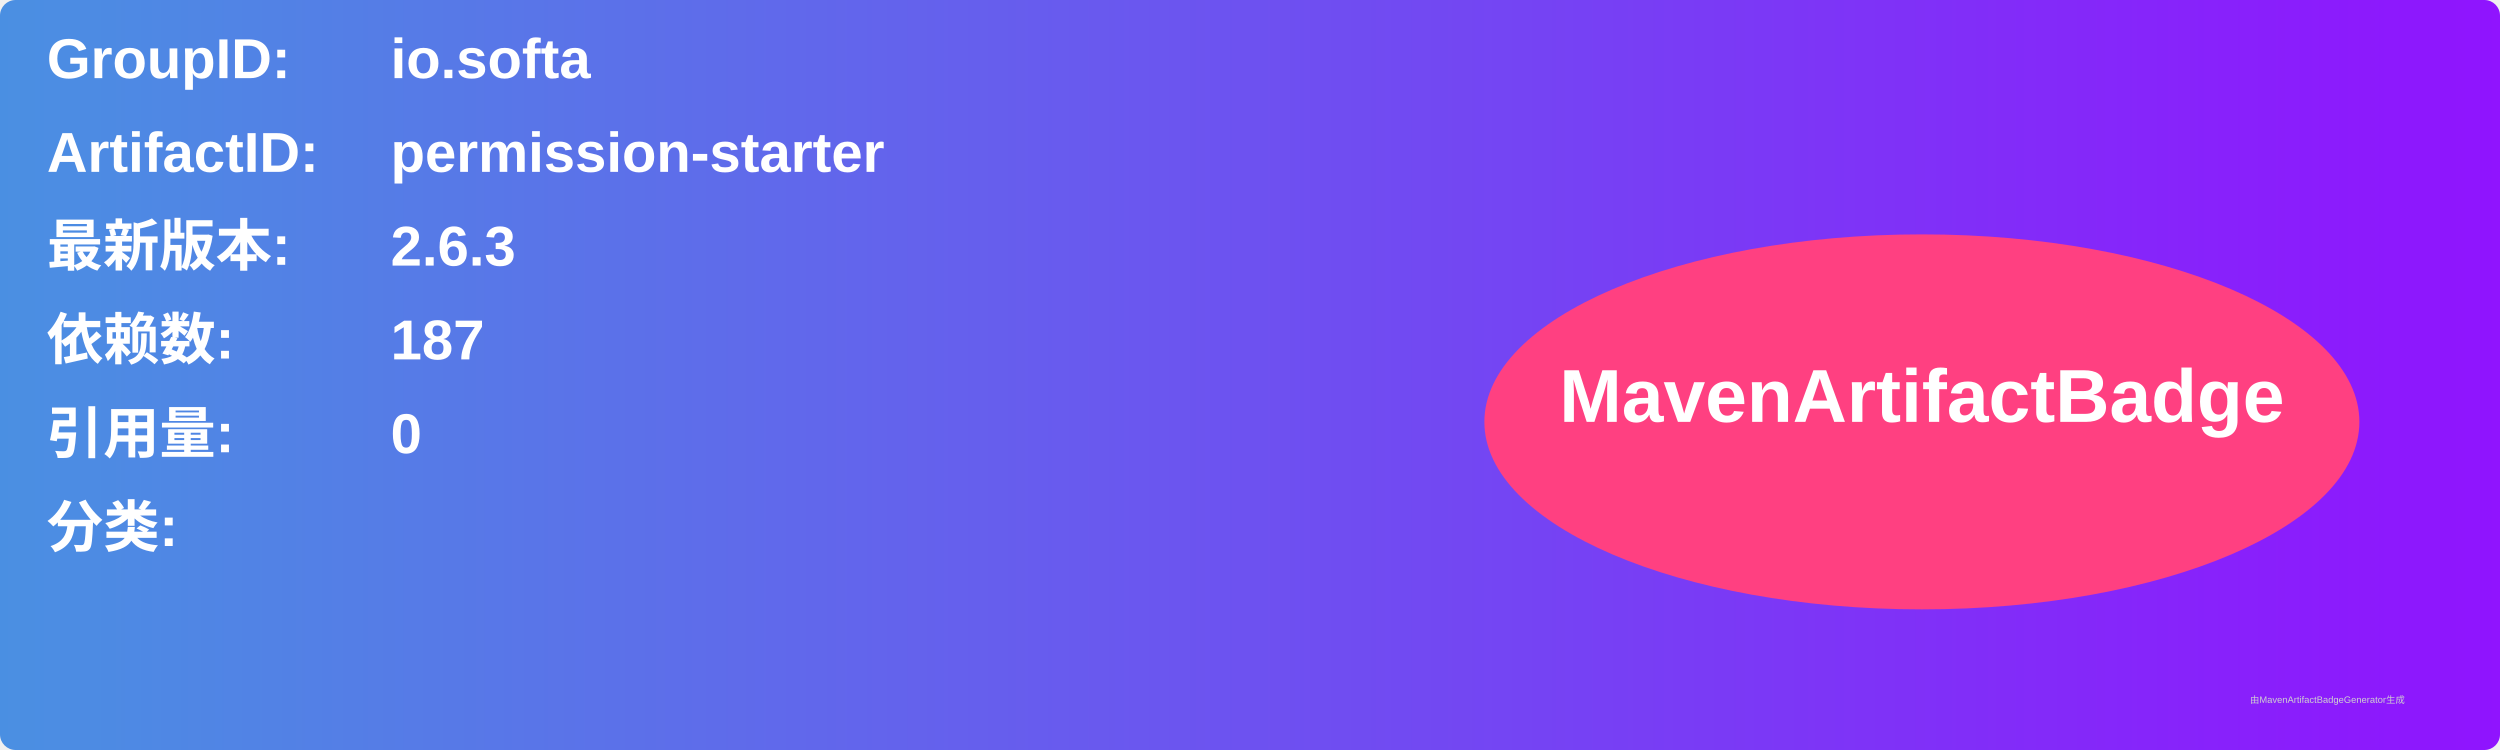
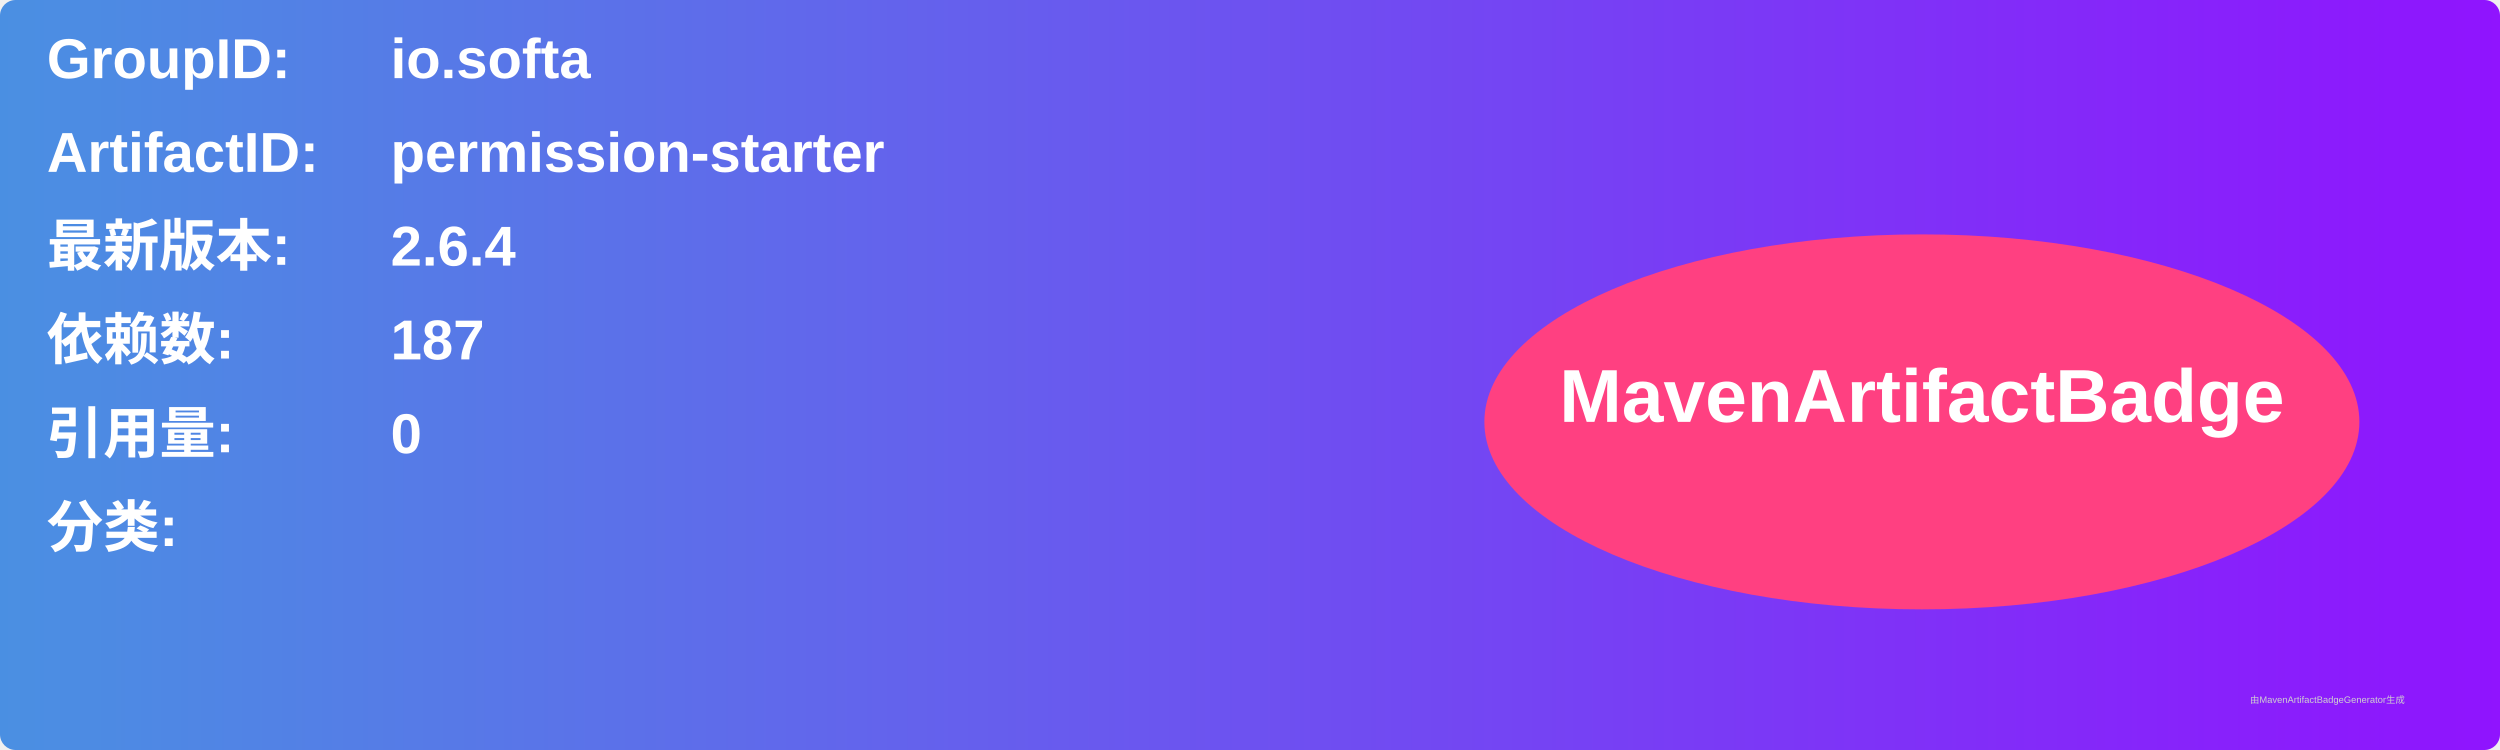
<svg xmlns="http://www.w3.org/2000/svg" width="800" height="240" viewBox="0 0 800 240">
  <linearGradient id="grad" x1="0%" y1="0%" x2="100%" y2="0%">
    <stop offset="0%" stop-color="#4a90e2" />
    <stop offset="100%" stop-color="#9013fe" />
  </linearGradient>
  <rect width="100%" height="100%" rx="5" ry="5" fill="url(#grad)" />
  <g transform="translate(15, 15)">
    <text x="0" y="10" font-family="Arial" font-size="18" fill="white" font-weight="bold" width="260">GroupID:</text>
    <text x="110" y="10" font-family="Arial" font-size="18" fill="white" font-weight="bold" width="460">io.softa</text>
    <text x="0" y="40" font-family="Arial" font-size="18" fill="white" font-weight="bold" width="260">ArtifactID:</text>
    <text x="110" y="40" font-family="Arial" font-size="18" fill="white" font-weight="bold" width="460">permission-starter</text>
    <text x="0" y="70" font-family="Arial" font-size="18" fill="white" font-weight="bold">最新版本:</text>
    <text x="110" y="70" font-family="Arial" font-size="18" fill="white" font-weight="bold">
-       <tspan font-weight="bold">2.6.3</tspan>
+       <tspan font-weight="bold">2.6.4</tspan>
    </text>
    <text x="0" y="100" font-family="Arial" font-size="18" fill="white" font-weight="bold">依赖数: </text>
    <text x="110" y="100" font-family="Arial" font-size="18" fill="white">
      <tspan font-weight="bold">187</tspan>
    </text>
    <text x="0" y="130" font-family="Arial" font-size="18" fill="white" font-weight="bold">引用量: </text>
    <text x="110" y="130" font-family="Arial" font-size="18" fill="white">
      <tspan font-weight="bold">0</tspan>
    </text>
    <text x="0" y="160" font-family="Arial" font-size="18" fill="white" font-weight="bold">分类:</text>
    <text x="10" y="190" font-family="Arial" font-size="10" fill="white">
      <tspan font-weight="bold" />
    </text>
    <ellipse cx="600" cy="120" rx="140" ry="60" fill="#ff4081" />
    <text x="600" y="120" text-anchor="middle" font-family="Arial" font-size="24" fill="white" font-weight="bold">MavenArtifactBadge</text>
  </g>
  <text x="720" y="225" font-family="Arial" font-size="3" fill="#d0d0d0">由MavenArtifactBadgeGenerator生成</text>
</svg>
